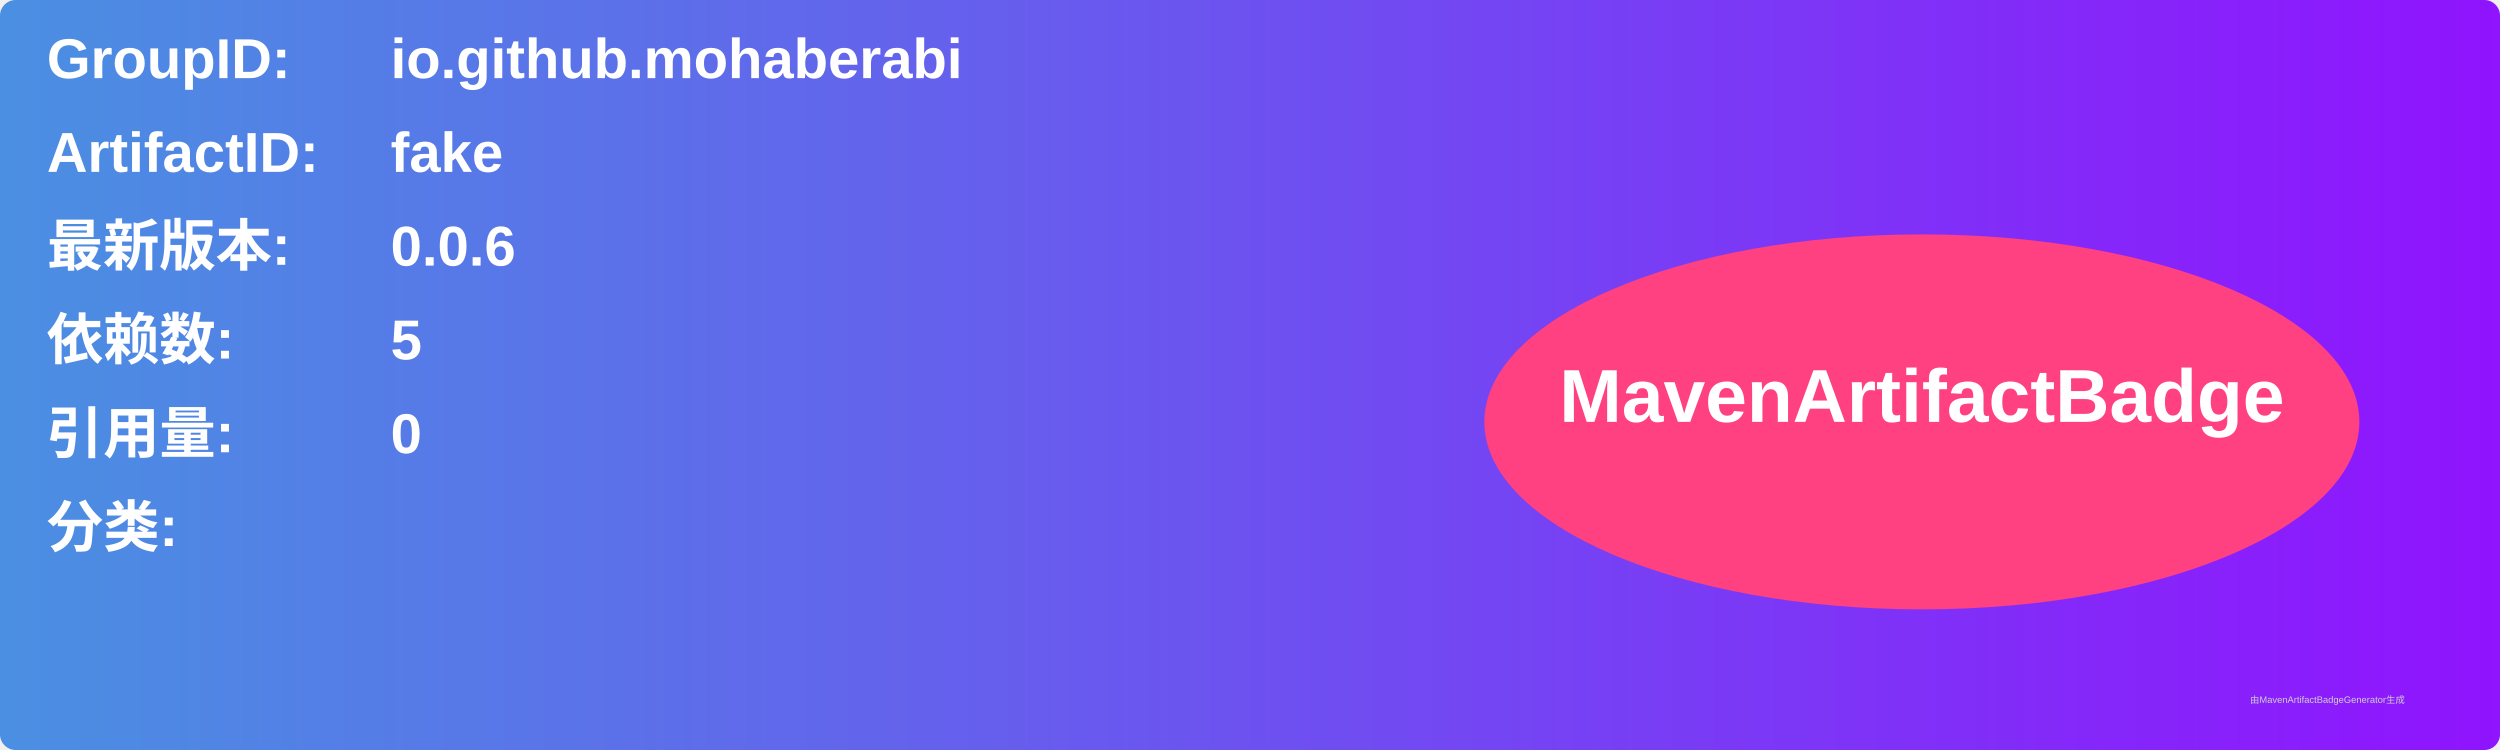
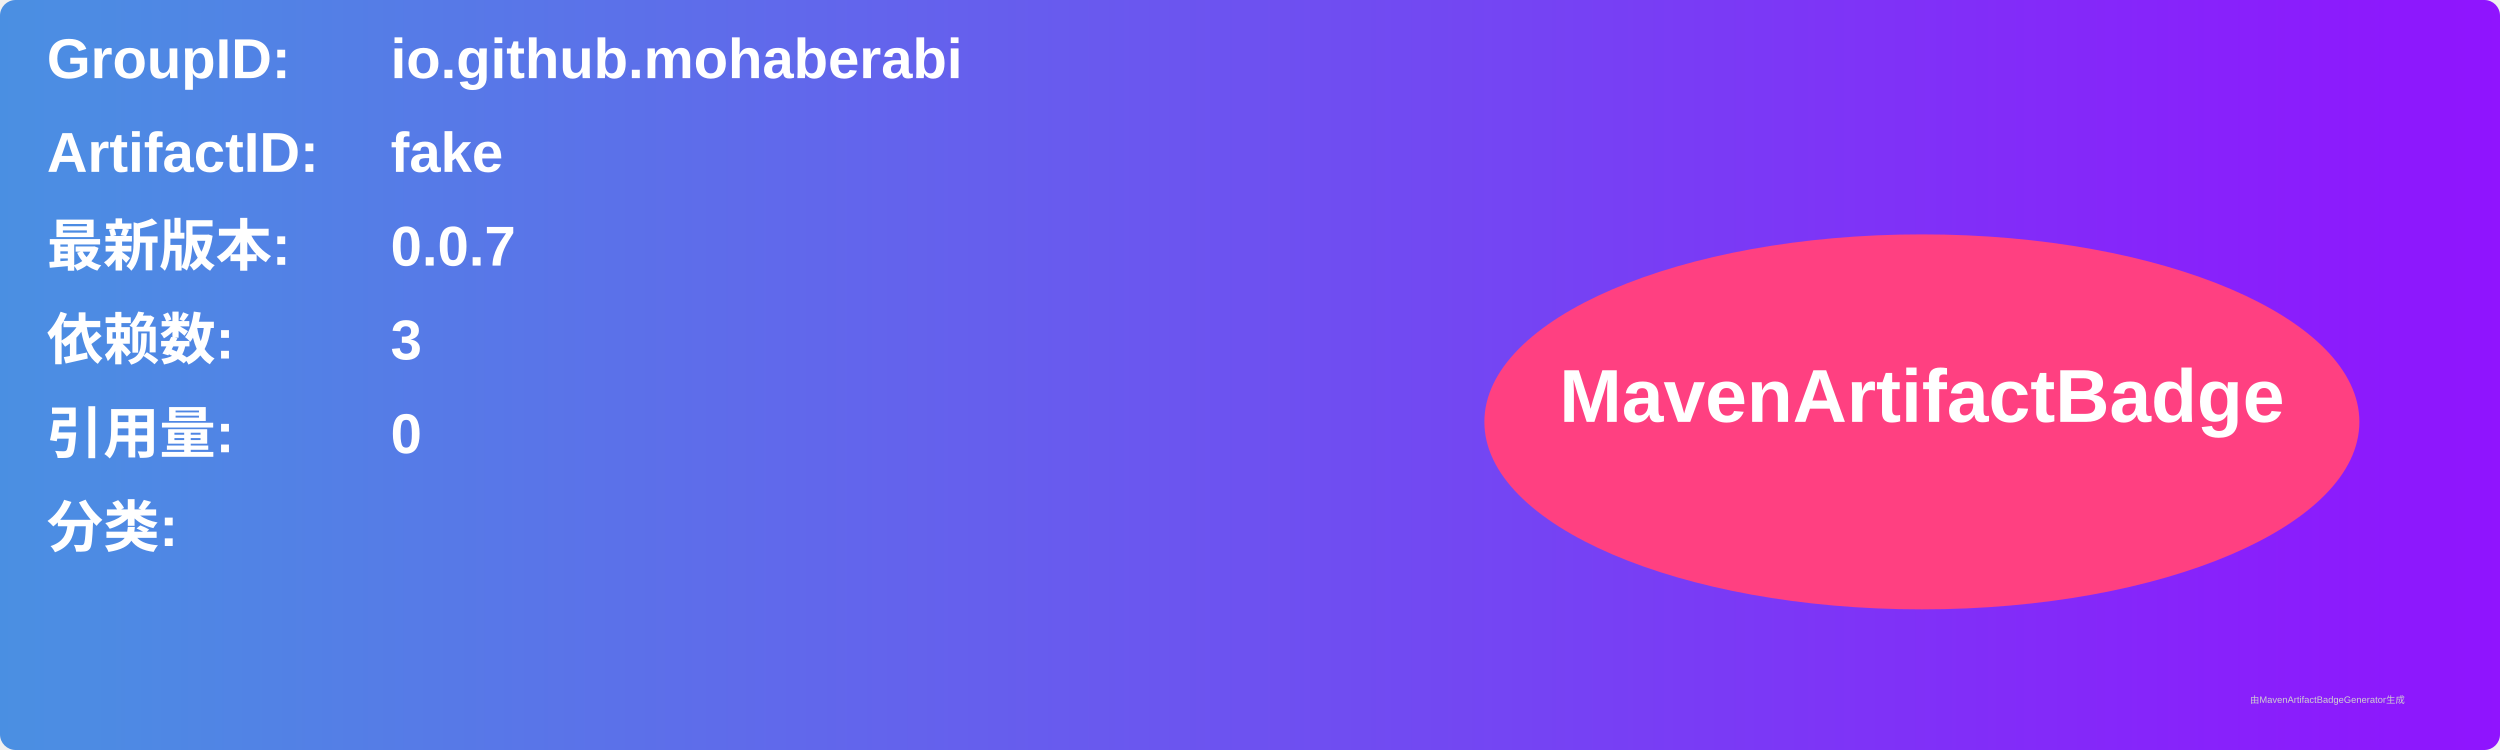
<svg xmlns="http://www.w3.org/2000/svg" width="800" height="240" viewBox="0 0 800 240">
  <linearGradient id="grad" x1="0%" y1="0%" x2="100%" y2="0%">
    <stop offset="0%" stop-color="#4a90e2" />
    <stop offset="100%" stop-color="#9013fe" />
  </linearGradient>
  <rect width="100%" height="100%" rx="5" ry="5" fill="url(#grad)" />
  <g transform="translate(15, 15)">
    <text x="0" y="10" font-family="Arial" font-size="18" fill="white" font-weight="bold" width="260">GroupID:</text>
    <text x="110" y="10" font-family="Arial" font-size="18" fill="white" font-weight="bold" width="460">io.github.mohaberabi</text>
    <text x="0" y="40" font-family="Arial" font-size="18" fill="white" font-weight="bold" width="260">ArtifactID:</text>
    <text x="110" y="40" font-family="Arial" font-size="18" fill="white" font-weight="bold" width="460">fake</text>
    <text x="0" y="70" font-family="Arial" font-size="18" fill="white" font-weight="bold">最新版本:</text>
    <text x="110" y="70" font-family="Arial" font-size="18" fill="white" font-weight="bold">
-       <tspan font-weight="bold">0.0.6</tspan>
+       <tspan font-weight="bold">0.0.7</tspan>
    </text>
    <text x="0" y="100" font-family="Arial" font-size="18" fill="white" font-weight="bold">依赖数: </text>
    <text x="110" y="100" font-family="Arial" font-size="18" fill="white">
-       <tspan font-weight="bold">5</tspan>
+       <tspan font-weight="bold">3</tspan>
    </text>
    <text x="0" y="130" font-family="Arial" font-size="18" fill="white" font-weight="bold">引用量: </text>
    <text x="110" y="130" font-family="Arial" font-size="18" fill="white">
      <tspan font-weight="bold">0</tspan>
    </text>
    <text x="0" y="160" font-family="Arial" font-size="18" fill="white" font-weight="bold">分类:</text>
    <text x="10" y="190" font-family="Arial" font-size="10" fill="white">
      <tspan font-weight="bold" />
    </text>
    <ellipse cx="600" cy="120" rx="140" ry="60" fill="#ff4081" />
    <text x="600" y="120" text-anchor="middle" font-family="Arial" font-size="24" fill="white" font-weight="bold">MavenArtifactBadge</text>
  </g>
  <text x="720" y="225" font-family="Arial" font-size="3" fill="#d0d0d0">由MavenArtifactBadgeGenerator生成</text>
</svg>
